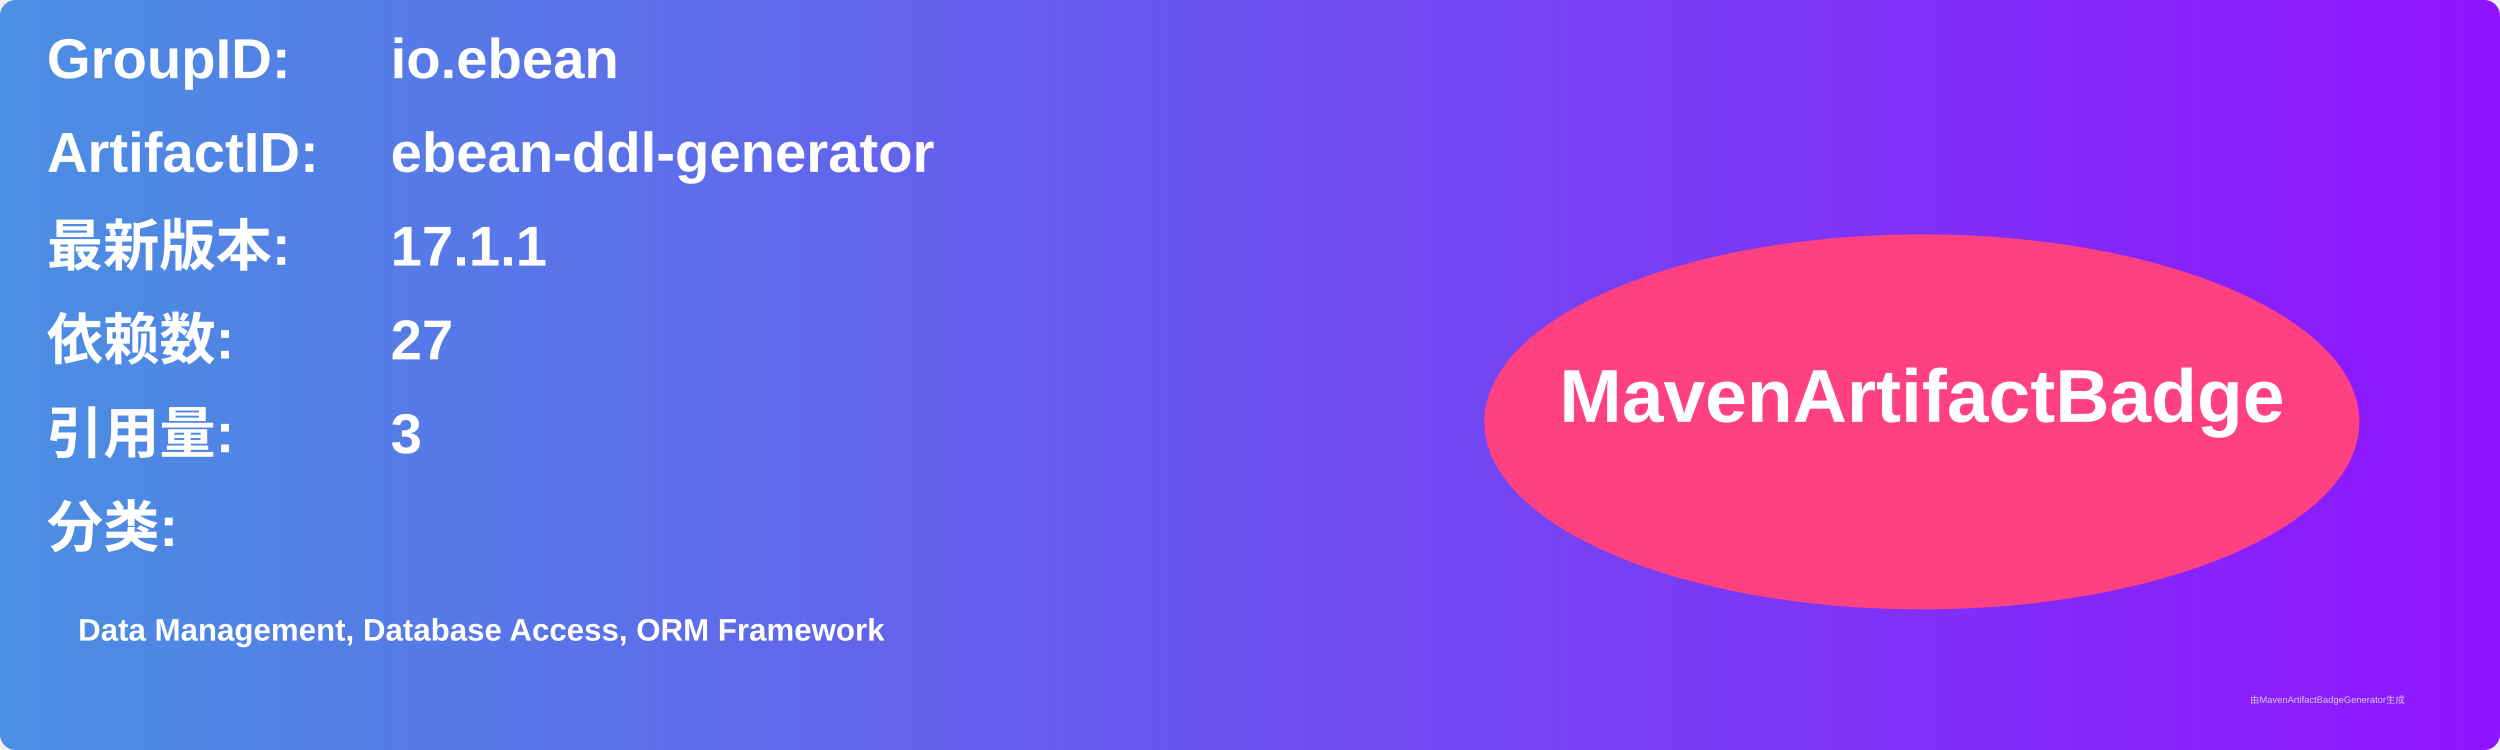
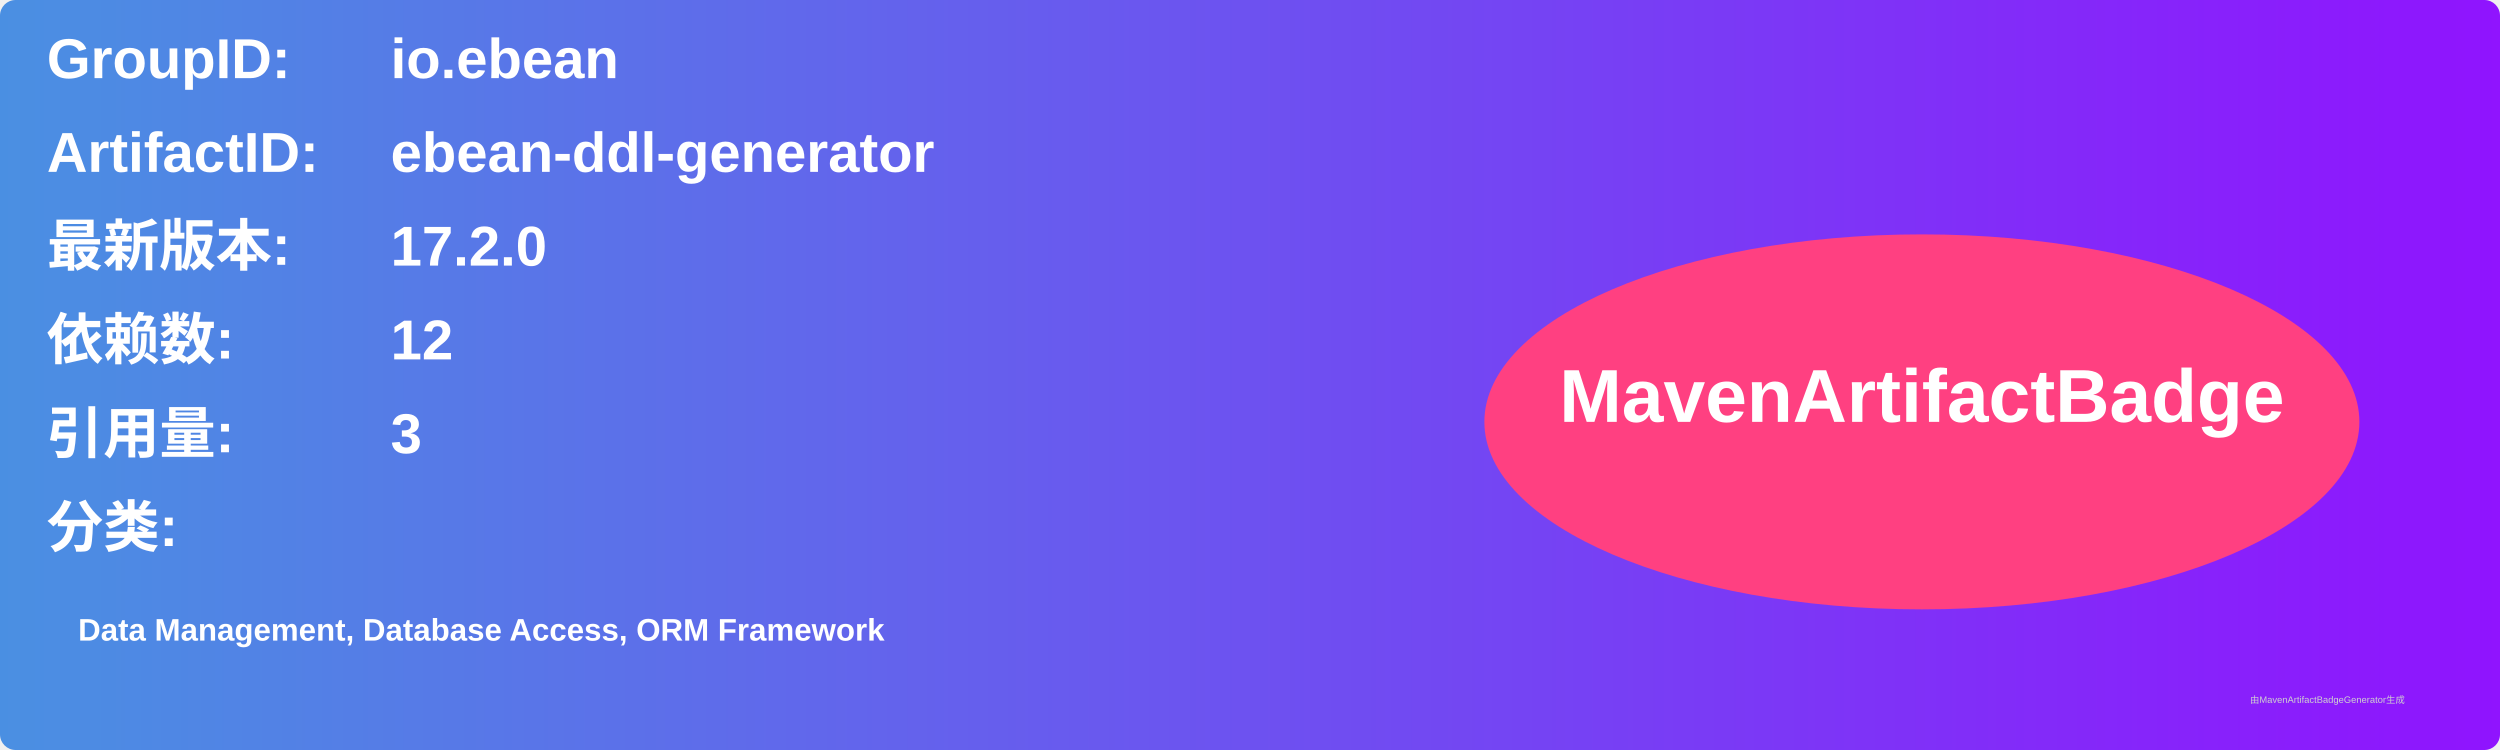
<svg xmlns="http://www.w3.org/2000/svg" width="800" height="240" viewBox="0 0 800 240">
  <linearGradient id="grad" x1="0%" y1="0%" x2="100%" y2="0%">
    <stop offset="0%" stop-color="#4a90e2" />
    <stop offset="100%" stop-color="#9013fe" />
  </linearGradient>
  <rect width="100%" height="100%" rx="5" ry="5" fill="url(#grad)" />
  <g transform="translate(15, 15)">
    <text x="0" y="10" font-family="Arial" font-size="18" fill="white" font-weight="bold" width="260">GroupID:</text>
    <text x="110" y="10" font-family="Arial" font-size="18" fill="white" font-weight="bold" width="460">io.ebean</text>
    <text x="0" y="40" font-family="Arial" font-size="18" fill="white" font-weight="bold" width="260">ArtifactID:</text>
    <text x="110" y="40" font-family="Arial" font-size="18" fill="white" font-weight="bold" width="460">ebean-ddl-generator</text>
    <text x="0" y="70" font-family="Arial" font-size="18" fill="white" font-weight="bold">最新版本:</text>
    <text x="110" y="70" font-family="Arial" font-size="18" fill="white" font-weight="bold">
-       <tspan font-weight="bold">17.1.1</tspan>
+       <tspan font-weight="bold">17.2.0</tspan>
    </text>
    <text x="0" y="100" font-family="Arial" font-size="18" fill="white" font-weight="bold">依赖数: </text>
    <text x="110" y="100" font-family="Arial" font-size="18" fill="white">
-       <tspan font-weight="bold">27</tspan>
+       <tspan font-weight="bold">12</tspan>
    </text>
    <text x="0" y="130" font-family="Arial" font-size="18" fill="white" font-weight="bold">引用量: </text>
    <text x="110" y="130" font-family="Arial" font-size="18" fill="white">
      <tspan font-weight="bold">3</tspan>
    </text>
    <text x="0" y="160" font-family="Arial" font-size="18" fill="white" font-weight="bold">分类:</text>
    <text x="10" y="190" font-family="Arial" font-size="10" fill="white">
      <tspan font-weight="bold">Data Management, Database Access, ORM Framework</tspan>
    </text>
    <ellipse cx="600" cy="120" rx="140" ry="60" fill="#ff4081" />
    <text x="600" y="120" text-anchor="middle" font-family="Arial" font-size="24" fill="white" font-weight="bold">MavenArtifactBadge</text>
  </g>
  <text x="720" y="225" font-family="Arial" font-size="3" fill="#d0d0d0">由MavenArtifactBadgeGenerator生成</text>
</svg>
